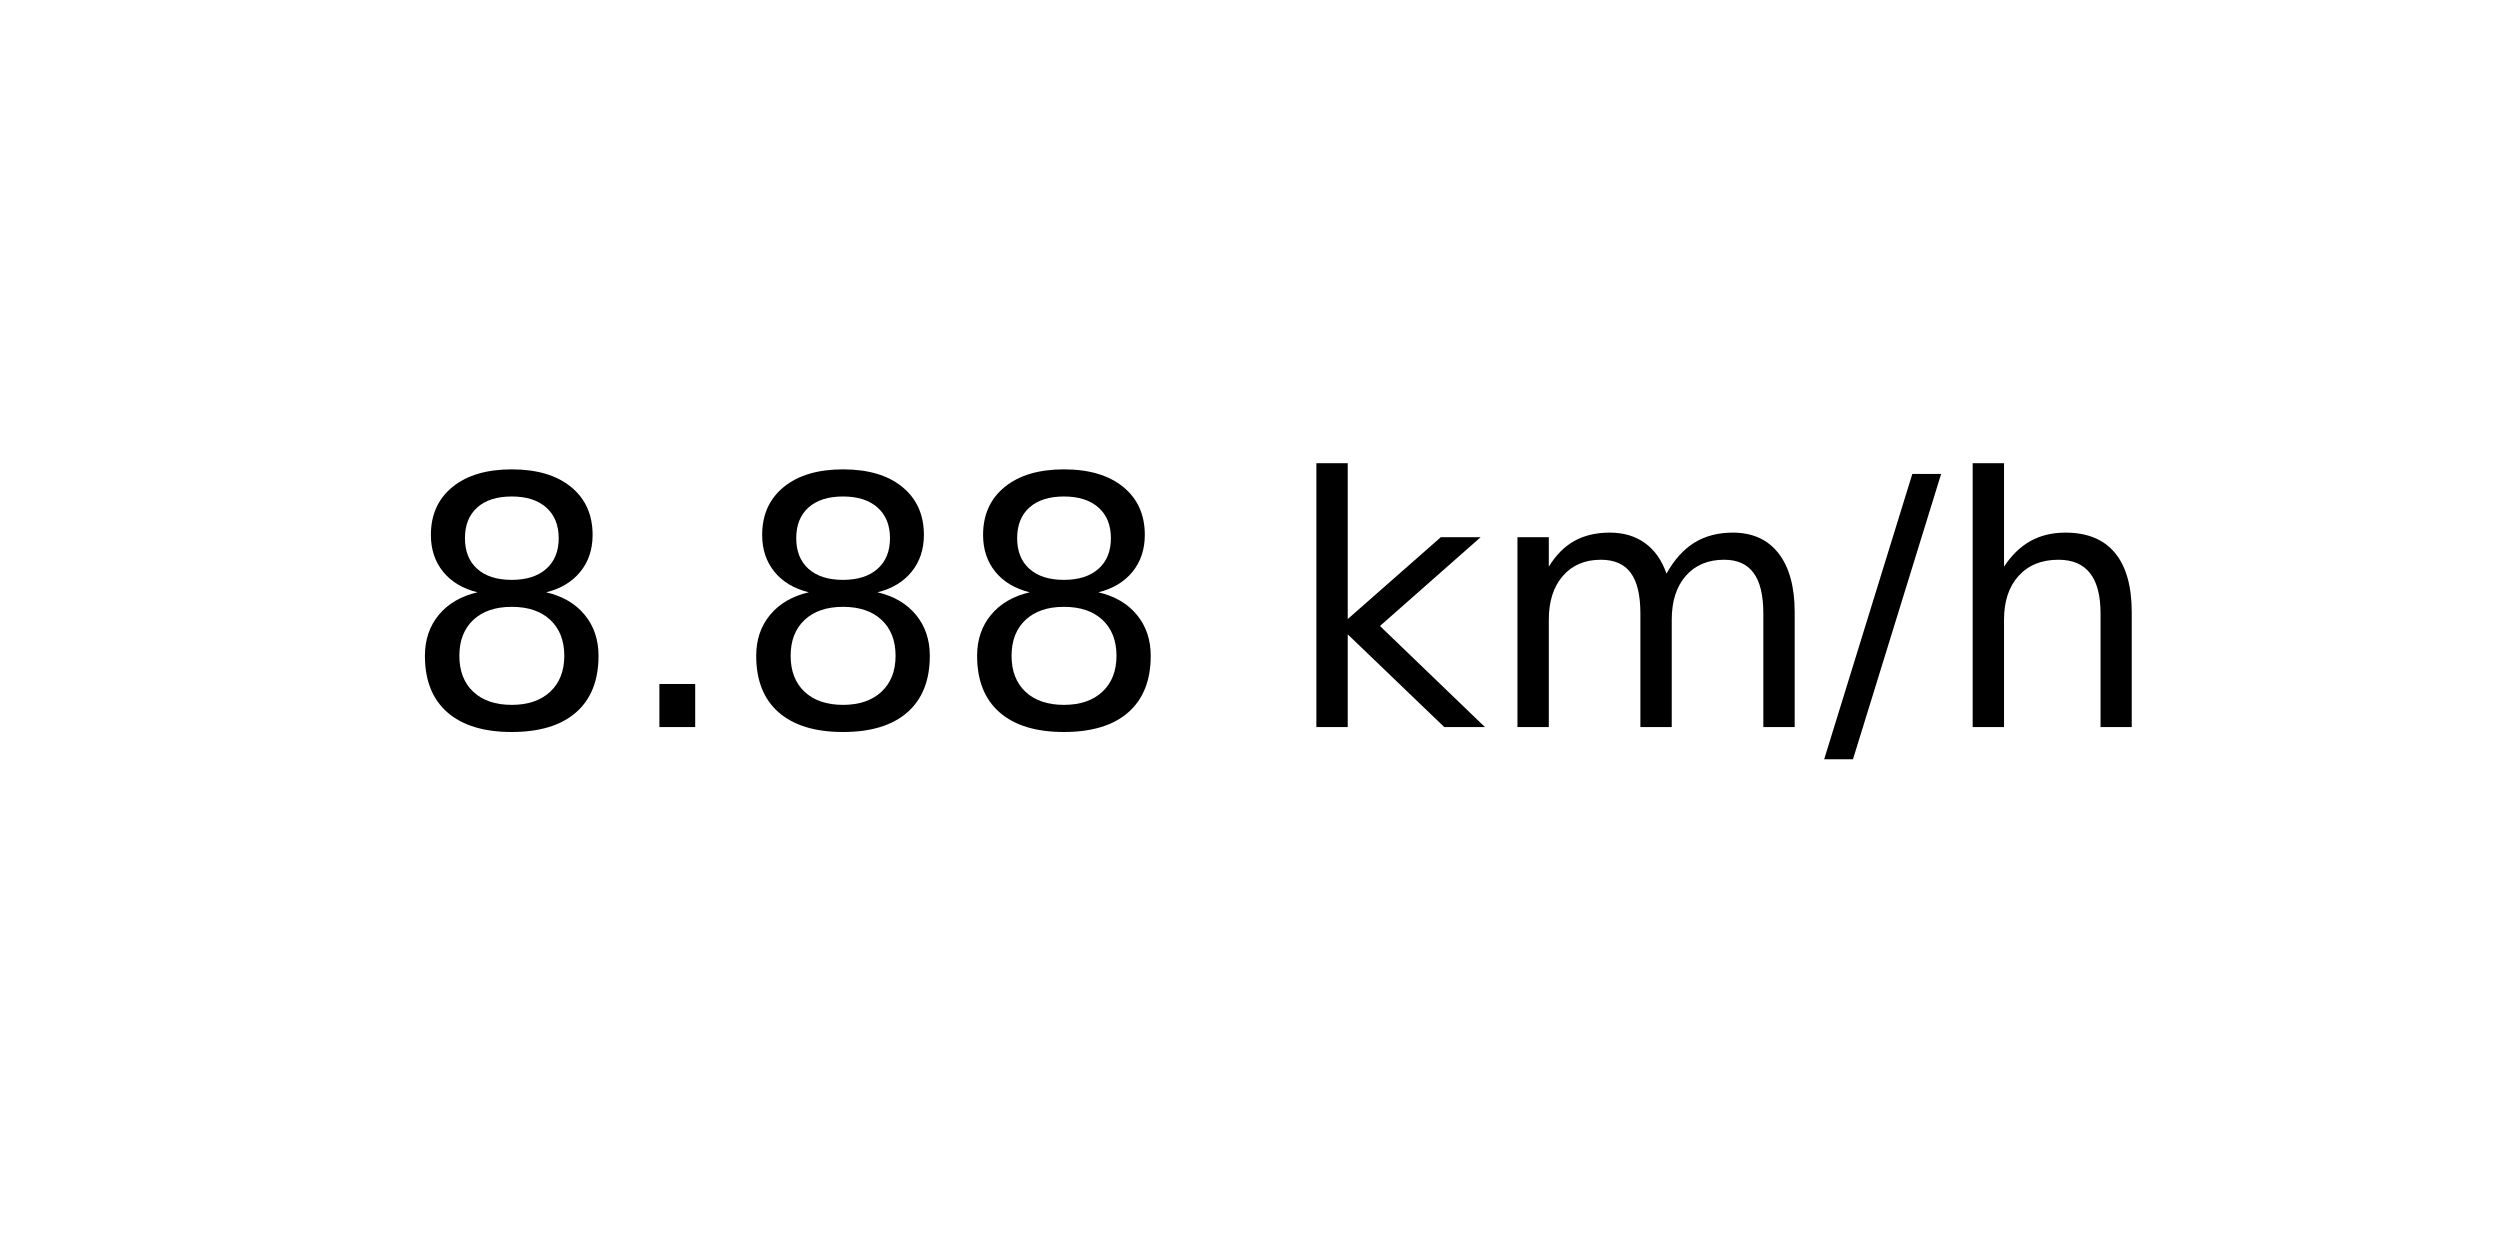
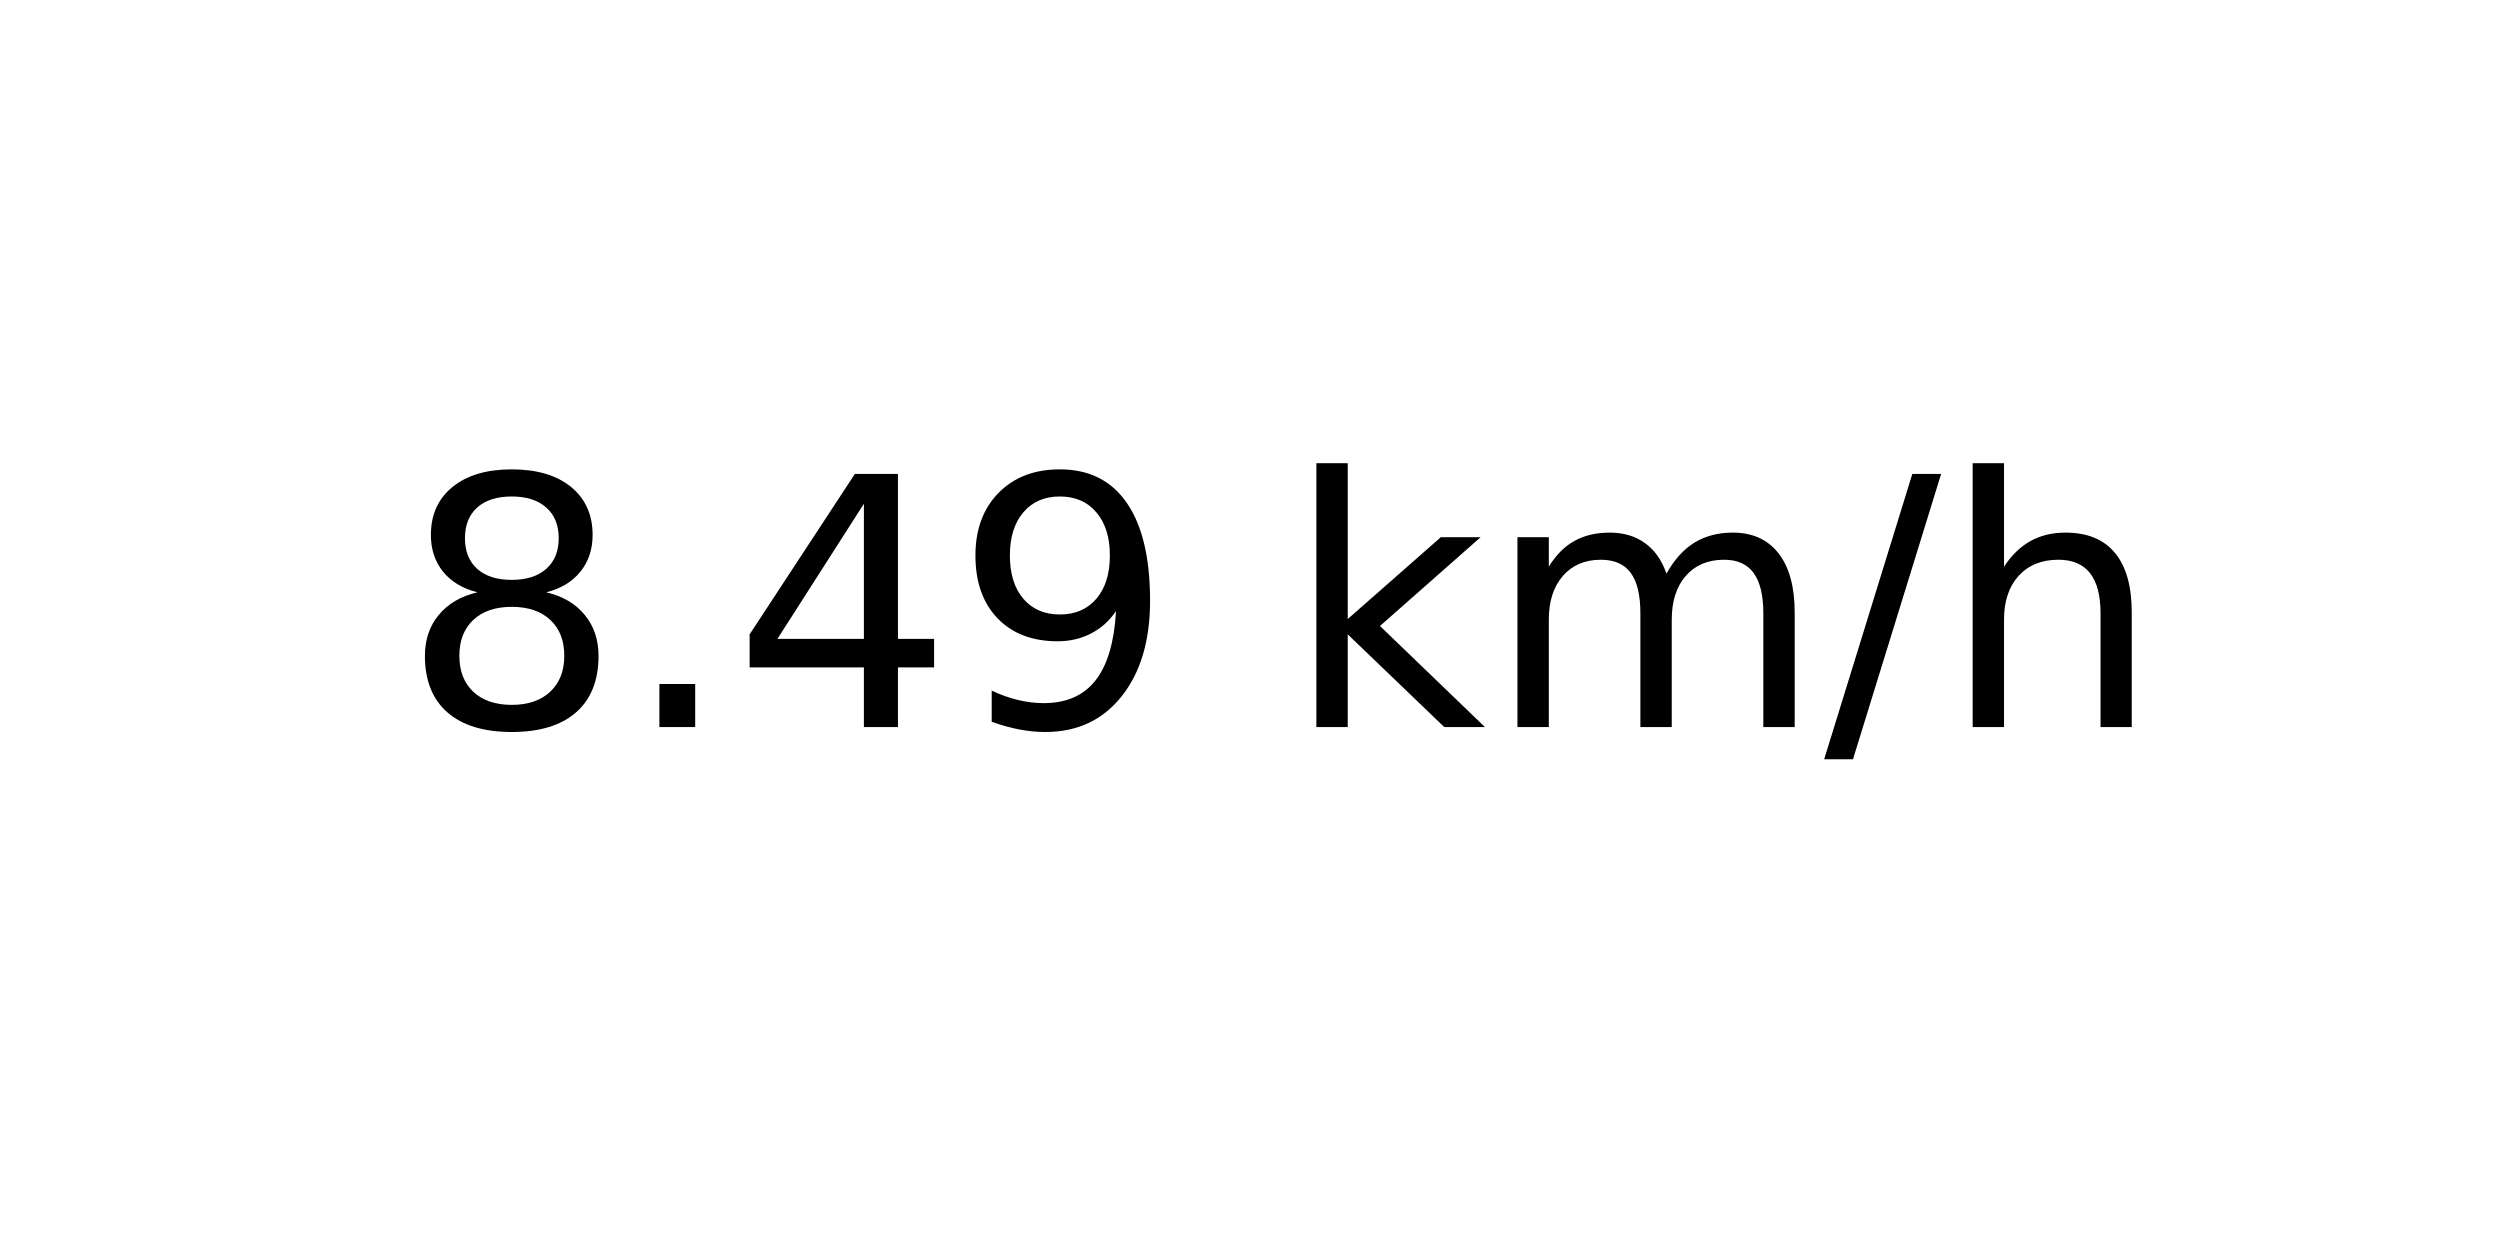
<svg xmlns="http://www.w3.org/2000/svg" xmlns:xlink="http://www.w3.org/1999/xlink" width="72pt" height="36pt" viewBox="0 0 72 36" version="1.1">
  <defs>
    <style type="text/css">*{stroke-linejoin: round; stroke-linecap: butt}</style>
  </defs>
  <g id="figure_1">
    <g id="axes_1">
      <g id="text_1">
        <g transform="translate(11.55937 20.93937) scale(0.1 -0.1)">
          <defs>
            <path id="DejaVuSans-38" d="M 2034 2216  Q 1584 2216 1326 1975  Q 1069 1734 1069 1313  Q 1069 891 1326 650  Q 1584 409 2034 409  Q 2484 409 2743 651  Q 3003 894 3003 1313  Q 3003 1734 2745 1975  Q 2488 2216 2034 2216  z M 1403 2484  Q 997 2584 770 2862  Q 544 3141 544 3541  Q 544 4100 942 4425  Q 1341 4750 2034 4750  Q 2731 4750 3128 4425  Q 3525 4100 3525 3541  Q 3525 3141 3298 2862  Q 3072 2584 2669 2484  Q 3125 2378 3379 2068  Q 3634 1759 3634 1313  Q 3634 634 3220 271  Q 2806 -91 2034 -91  Q 1263 -91 848 271  Q 434 634 434 1313  Q 434 1759 690 2068  Q 947 2378 1403 2484  z M 1172 3481  Q 1172 3119 1398 2916  Q 1625 2713 2034 2713  Q 2441 2713 2670 2916  Q 2900 3119 2900 3481  Q 2900 3844 2670 4047  Q 2441 4250 2034 4250  Q 1625 4250 1398 4047  Q 1172 3844 1172 3481  z " transform="scale(0.015625)" />
            <path id="DejaVuSans-2e" d="M 684 794  L 1344 794  L 1344 0  L 684 0  L 684 794  z " transform="scale(0.015625)" />
+             <path id="DejaVuSans-34" d="M 2419 4116  L 825 1625  L 2419 1625  L 2419 4116  z M 2253 4666  L 3047 4666  L 3047 1625  L 3713 1625  L 3713 1100  L 3047 1100  L 3047 0  L 2419 0  L 2419 1100  L 313 1100  L 313 1709  L 2253 4666  z " transform="scale(0.015625)" />
+             <path id="DejaVuSans-39" d="M 703 97  L 703 672  Q 941 559 1184 500  Q 1428 441 1663 441  Q 2288 441 2617 861  Q 2947 1281 2994 2138  Q 2813 1869 2534 1725  Q 2256 1581 1919 1581  Q 1219 1581 811 2004  Q 403 2428 403 3163  Q 403 3881 828 4315  Q 1253 4750 1959 4750  Q 2769 4750 3195 4129  Q 3622 3509 3622 2328  Q 3622 1225 3098 567  Q 2575 -91 1691 -91  Q 1453 -91 1209 -44  Q 966 3 703 97  z M 1959 2075  Q 2384 2075 2632 2365  Q 2881 2656 2881 3163  Q 2881 3666 2632 3958  Q 2384 4250 1959 4250  Q 1534 4250 1286 3958  Q 1038 3666 1038 3163  Q 1038 2656 1286 2365  Q 1534 2075 1959 2075  z " transform="scale(0.015625)" />
            <path id="DejaVuSans-20" transform="scale(0.015625)" />
            <path id="DejaVuSans-6b" d="M 581 4863  L 1159 4863  L 1159 1991  L 2875 3500  L 3609 3500  L 1753 1863  L 3688 0  L 2938 0  L 1159 1709  L 1159 0  L 581 0  L 581 4863  z " transform="scale(0.015625)" />
            <path id="DejaVuSans-6d" d="M 3328 2828  Q 3544 3216 3844 3400  Q 4144 3584 4550 3584  Q 5097 3584 5394 3201  Q 5691 2819 5691 2113  L 5691 0  L 5113 0  L 5113 2094  Q 5113 2597 4934 2840  Q 4756 3084 4391 3084  Q 3944 3084 3684 2787  Q 3425 2491 3425 1978  L 3425 0  L 2847 0  L 2847 2094  Q 2847 2600 2669 2842  Q 2491 3084 2119 3084  Q 1678 3084 1418 2786  Q 1159 2488 1159 1978  L 1159 0  L 581 0  L 581 3500  L 1159 3500  L 1159 2956  Q 1356 3278 1631 3431  Q 1906 3584 2284 3584  Q 2666 3584 2933 3390  Q 3200 3197 3328 2828  z " transform="scale(0.015625)" />
            <path id="DejaVuSans-2f" d="M 1625 4666  L 2156 4666  L 531 -594  L 0 -594  L 1625 4666  z " transform="scale(0.015625)" />
            <path id="DejaVuSans-68" d="M 3513 2113  L 3513 0  L 2938 0  L 2938 2094  Q 2938 2591 2744 2837  Q 2550 3084 2163 3084  Q 1697 3084 1428 2787  Q 1159 2491 1159 1978  L 1159 0  L 581 0  L 581 4863  L 1159 4863  L 1159 2956  Q 1366 3272 1645 3428  Q 1925 3584 2291 3584  Q 2894 3584 3203 3211  Q 3513 2838 3513 2113  z " transform="scale(0.015625)" />
          </defs>
          <use xlink:href="#DejaVuSans-38" />
          <use xlink:href="#DejaVuSans-2e" x="63.623" />
-           <use xlink:href="#DejaVuSans-38" x="95.41" />
-           <use xlink:href="#DejaVuSans-38" x="159.033" />
+           <use xlink:href="#DejaVuSans-34" x="95.41" />
+           <use xlink:href="#DejaVuSans-39" x="159.033" />
          <use xlink:href="#DejaVuSans-20" x="222.656" />
          <use xlink:href="#DejaVuSans-6b" x="254.443" />
          <use xlink:href="#DejaVuSans-6d" x="312.354" />
          <use xlink:href="#DejaVuSans-2f" x="409.766" />
          <use xlink:href="#DejaVuSans-68" x="443.457" />
        </g>
      </g>
    </g>
  </g>
</svg>
